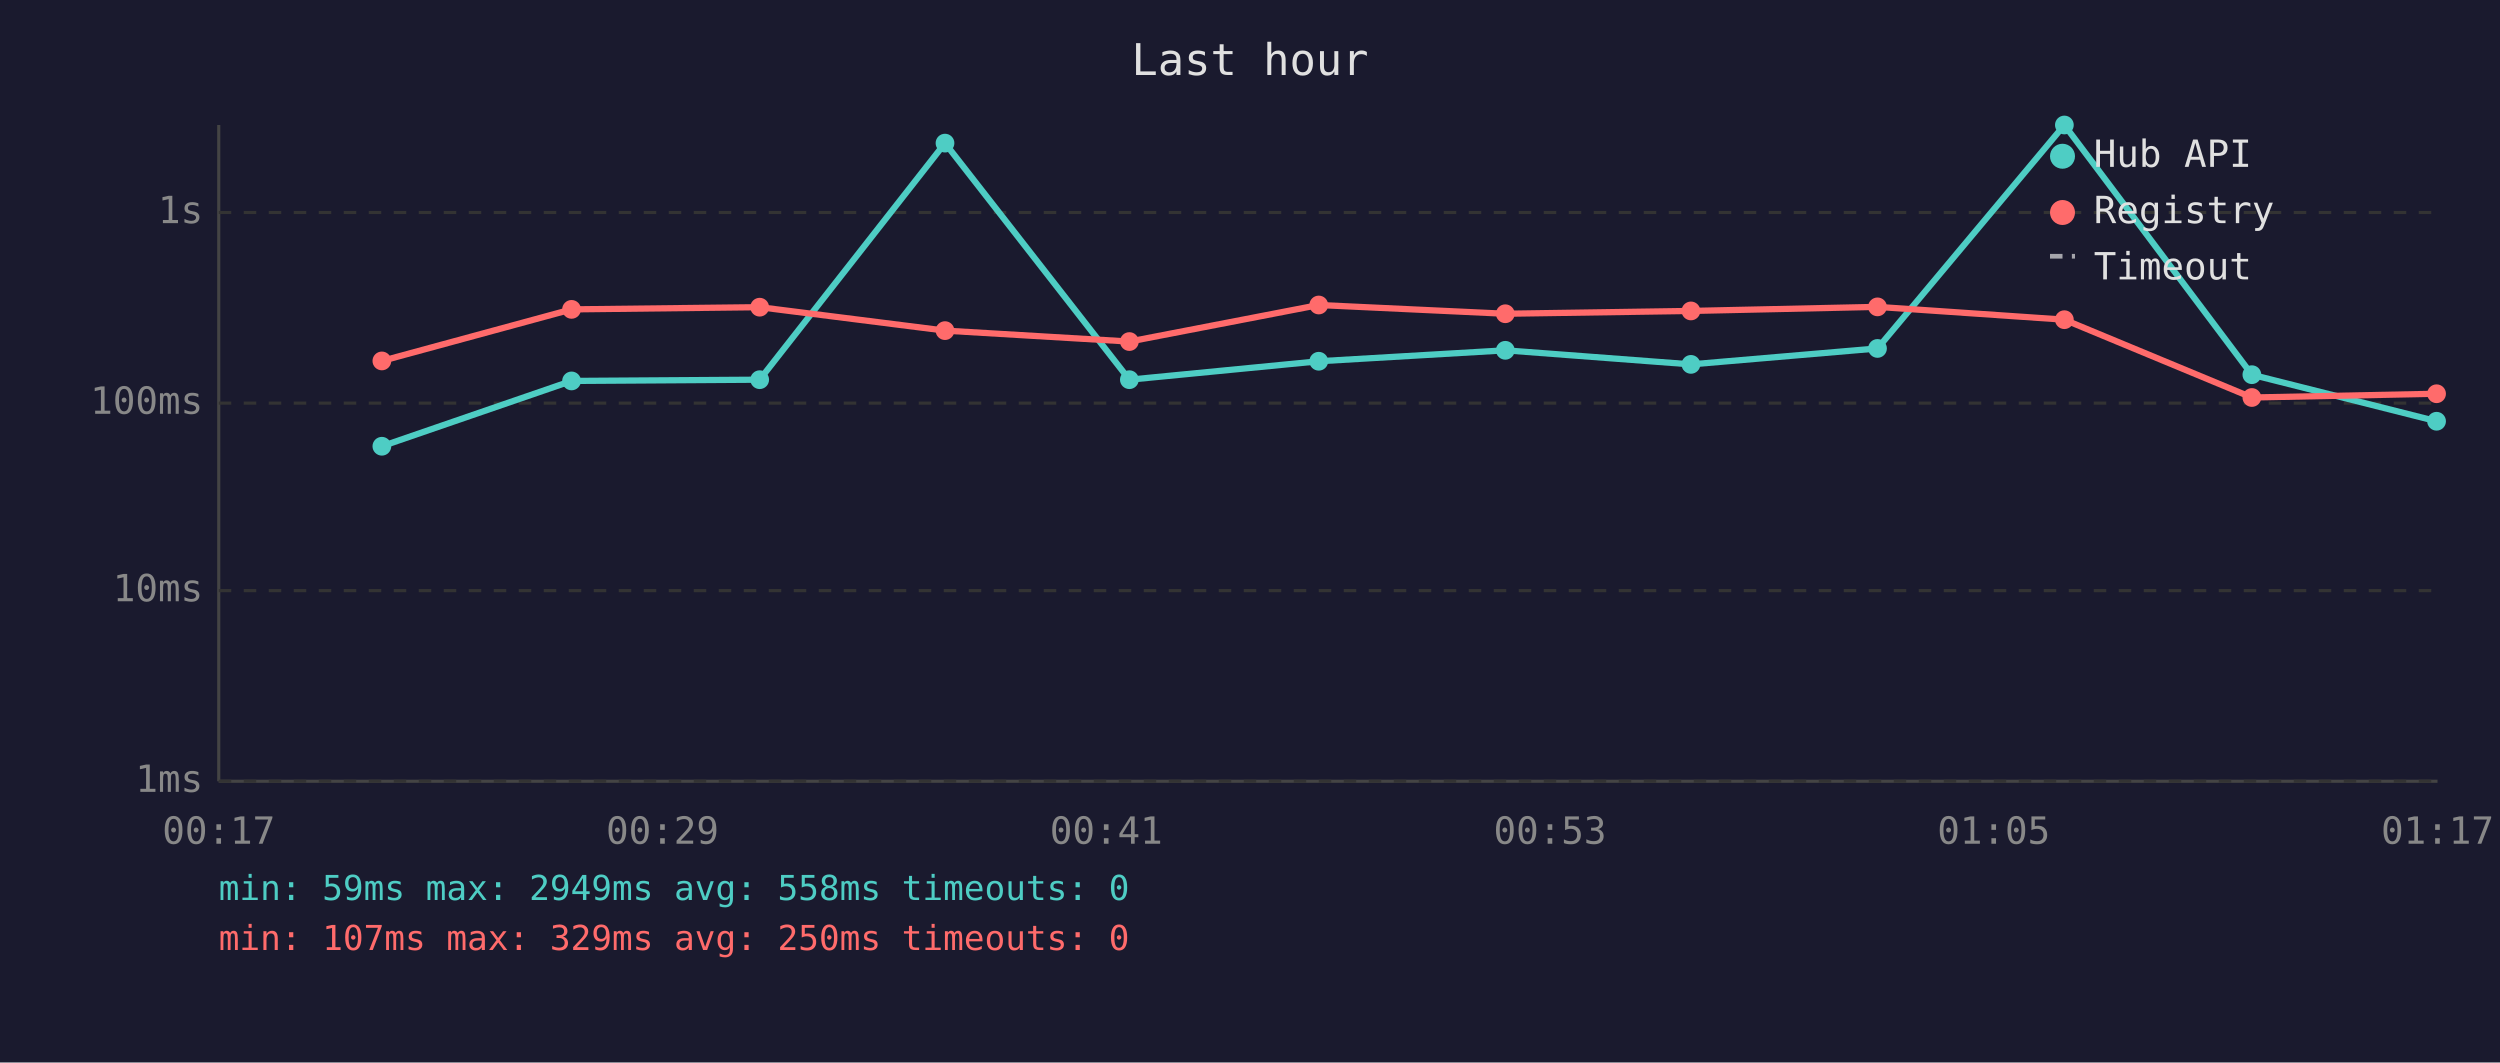
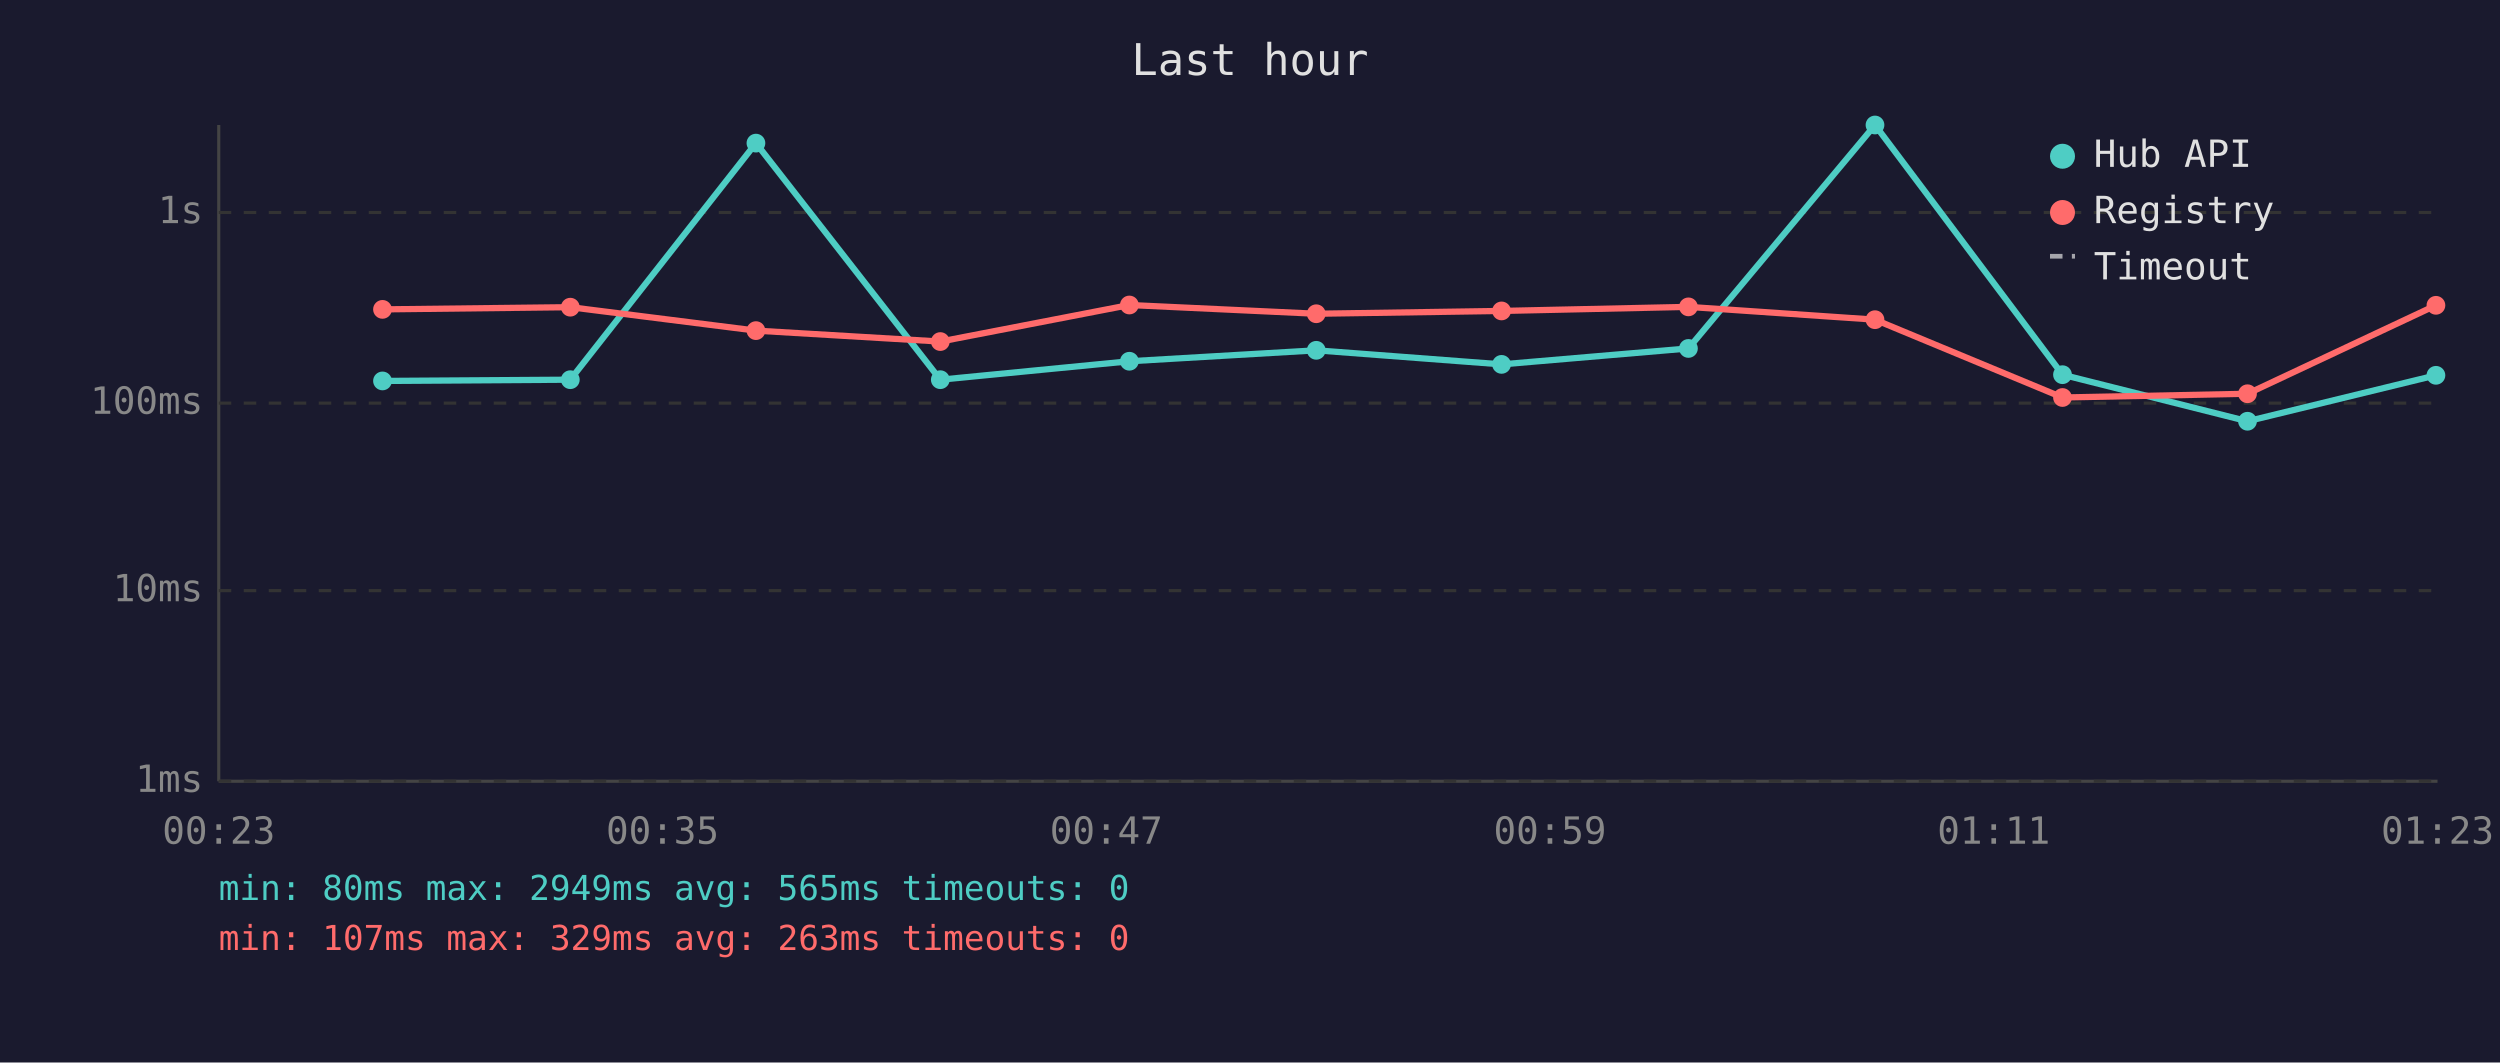
<svg xmlns="http://www.w3.org/2000/svg" viewBox="0 0 800 340" font-family="monospace" font-size="12">
  <rect width="800" height="340" fill="#1a1a2e" />
  <text x="400" y="24" fill="#e0e0e0" font-size="14" text-anchor="middle">Last hour</text>
  <line x1="70" y1="40" x2="70" y2="250" stroke="#444" stroke-width="1" />
  <line x1="70" y1="250" x2="780" y2="250" stroke="#444" stroke-width="1" />
  <line x1="70" y1="250" x2="780" y2="250" stroke="#333" stroke-width="1" stroke-dasharray="4" />
  <text x="65" y="250" fill="#888" text-anchor="end" dominant-baseline="middle">1ms</text>
  <line x1="70" y1="189" x2="780" y2="189" stroke="#333" stroke-width="1" stroke-dasharray="4" />
  <text x="65" y="189" fill="#888" text-anchor="end" dominant-baseline="middle">10ms</text>
  <line x1="70" y1="129" x2="780" y2="129" stroke="#333" stroke-width="1" stroke-dasharray="4" />
  <text x="65" y="129" fill="#888" text-anchor="end" dominant-baseline="middle">100ms</text>
  <line x1="70" y1="68" x2="780" y2="68" stroke="#333" stroke-width="1" stroke-dasharray="4" />
  <text x="65" y="68" fill="#888" text-anchor="end" dominant-baseline="middle">1s</text>
-   <text x="70" y="270" fill="#888" text-anchor="middle">00:17</text>
-   <text x="212" y="270" fill="#888" text-anchor="middle">00:29</text>
-   <text x="354" y="270" fill="#888" text-anchor="middle">00:41</text>
-   <text x="496" y="270" fill="#888" text-anchor="middle">00:53</text>
-   <text x="638" y="270" fill="#888" text-anchor="middle">01:05</text>
-   <text x="780" y="270" fill="#888" text-anchor="middle">01:17</text>
-   <polyline points="122.2,142.8 182.9,121.9 243.1,121.5 302.4,45.8 361.4,121.5 422.0,115.6 481.7,112.1 541.1,116.6 600.8,111.5 660.6,40.0 720.6,119.9 779.7,134.8" fill="none" stroke="#4ecdc4" stroke-width="2" opacity="1" />
-   <circle cx="122.2" cy="142.8" r="3" fill="#4ecdc4" />
-   <circle cx="182.9" cy="121.9" r="3" fill="#4ecdc4" />
-   <circle cx="243.1" cy="121.5" r="3" fill="#4ecdc4" />
-   <circle cx="302.4" cy="45.8" r="3" fill="#4ecdc4" />
-   <circle cx="361.4" cy="121.5" r="3" fill="#4ecdc4" />
-   <circle cx="422.0" cy="115.6" r="3" fill="#4ecdc4" />
-   <circle cx="481.7" cy="112.1" r="3" fill="#4ecdc4" />
-   <circle cx="541.1" cy="116.6" r="3" fill="#4ecdc4" />
-   <circle cx="600.8" cy="111.5" r="3" fill="#4ecdc4" />
-   <circle cx="660.6" cy="40.0" r="3" fill="#4ecdc4" />
-   <circle cx="720.6" cy="119.9" r="3" fill="#4ecdc4" />
-   <circle cx="779.7" cy="134.8" r="3" fill="#4ecdc4" />
-   <polyline points="122.2,115.5 182.9,99.0 243.1,98.3 302.4,105.8 361.4,109.3 422.0,97.6 481.7,100.4 541.1,99.5 600.8,98.2 660.6,102.3 720.6,127.2 779.7,126.0" fill="none" stroke="#ff6b6b" stroke-width="2" opacity="1" />
-   <circle cx="122.2" cy="115.5" r="3" fill="#ff6b6b" />
-   <circle cx="182.9" cy="99.0" r="3" fill="#ff6b6b" />
-   <circle cx="243.1" cy="98.3" r="3" fill="#ff6b6b" />
-   <circle cx="302.4" cy="105.8" r="3" fill="#ff6b6b" />
-   <circle cx="361.4" cy="109.3" r="3" fill="#ff6b6b" />
-   <circle cx="422.0" cy="97.6" r="3" fill="#ff6b6b" />
-   <circle cx="481.7" cy="100.4" r="3" fill="#ff6b6b" />
-   <circle cx="541.1" cy="99.5" r="3" fill="#ff6b6b" />
-   <circle cx="600.8" cy="98.2" r="3" fill="#ff6b6b" />
-   <circle cx="660.6" cy="102.3" r="3" fill="#ff6b6b" />
-   <circle cx="720.6" cy="127.2" r="3" fill="#ff6b6b" />
-   <circle cx="779.7" cy="126.0" r="3" fill="#ff6b6b" />
+   <text x="70" y="270" fill="#888" text-anchor="middle">00:23</text>
+   <text x="212" y="270" fill="#888" text-anchor="middle">00:35</text>
+   <text x="354" y="270" fill="#888" text-anchor="middle">00:47</text>
+   <text x="496" y="270" fill="#888" text-anchor="middle">00:59</text>
+   <text x="638" y="270" fill="#888" text-anchor="middle">01:11</text>
+   <text x="780" y="270" fill="#888" text-anchor="middle">01:23</text>
+   <polyline points="122.4,121.9 182.5,121.5 241.9,45.8 300.9,121.5 361.4,115.6 421.2,112.1 480.5,116.6 540.3,111.5 600.0,40.0 660.0,119.9 719.2,134.8 779.5,120.1" fill="none" stroke="#4ecdc4" stroke-width="2" opacity="1" />
+   <circle cx="122.4" cy="121.9" r="3" fill="#4ecdc4" />
+   <circle cx="182.5" cy="121.5" r="3" fill="#4ecdc4" />
+   <circle cx="241.9" cy="45.8" r="3" fill="#4ecdc4" />
+   <circle cx="300.9" cy="121.5" r="3" fill="#4ecdc4" />
+   <circle cx="361.4" cy="115.6" r="3" fill="#4ecdc4" />
+   <circle cx="421.2" cy="112.1" r="3" fill="#4ecdc4" />
+   <circle cx="480.5" cy="116.6" r="3" fill="#4ecdc4" />
+   <circle cx="540.3" cy="111.5" r="3" fill="#4ecdc4" />
+   <circle cx="600.0" cy="40.0" r="3" fill="#4ecdc4" />
+   <circle cx="660.0" cy="119.9" r="3" fill="#4ecdc4" />
+   <circle cx="719.2" cy="134.8" r="3" fill="#4ecdc4" />
+   <circle cx="779.5" cy="120.1" r="3" fill="#4ecdc4" />
+   <polyline points="122.4,99.0 182.5,98.3 241.9,105.8 300.9,109.3 361.4,97.6 421.2,100.4 480.5,99.5 540.3,98.2 600.0,102.3 660.0,127.2 719.2,126.0 779.5,97.7" fill="none" stroke="#ff6b6b" stroke-width="2" opacity="1" />
+   <circle cx="122.4" cy="99.0" r="3" fill="#ff6b6b" />
+   <circle cx="182.5" cy="98.3" r="3" fill="#ff6b6b" />
+   <circle cx="241.9" cy="105.8" r="3" fill="#ff6b6b" />
+   <circle cx="300.9" cy="109.3" r="3" fill="#ff6b6b" />
+   <circle cx="361.4" cy="97.6" r="3" fill="#ff6b6b" />
+   <circle cx="421.2" cy="100.4" r="3" fill="#ff6b6b" />
+   <circle cx="480.5" cy="99.5" r="3" fill="#ff6b6b" />
+   <circle cx="540.3" cy="98.2" r="3" fill="#ff6b6b" />
+   <circle cx="600.0" cy="102.3" r="3" fill="#ff6b6b" />
+   <circle cx="660.0" cy="127.2" r="3" fill="#ff6b6b" />
+   <circle cx="719.2" cy="126.0" r="3" fill="#ff6b6b" />
+   <circle cx="779.5" cy="97.7" r="3" fill="#ff6b6b" />
  <circle cx="660" cy="50" r="4" fill="#4ecdc4" />
  <text x="670" y="50" fill="#e0e0e0" dominant-baseline="middle">Hub API</text>
  <circle cx="660" cy="68" r="4" fill="#ff6b6b" />
  <text x="670" y="68" fill="#e0e0e0" dominant-baseline="middle">Registry</text>
  <line x1="656" y1="82" x2="664" y2="82" stroke="#e0e0e0" stroke-width="1.5" stroke-dasharray="4,3" opacity="0.7" />
  <text x="670" y="86" fill="#e0e0e0" dominant-baseline="middle">Timeout</text>
-   <text x="70" y="288" fill="#4ecdc4" font-size="11">min: 59ms  max: 2949ms  avg: 558ms  timeouts: 0</text>
-   <text x="70" y="304" fill="#ff6b6b" font-size="11">min: 107ms  max: 329ms  avg: 250ms  timeouts: 0</text>
+   <text x="70" y="288" fill="#4ecdc4" font-size="11">min: 80ms  max: 2949ms  avg: 565ms  timeouts: 0</text>
+   <text x="70" y="304" fill="#ff6b6b" font-size="11">min: 107ms  max: 329ms  avg: 263ms  timeouts: 0</text>
</svg>
